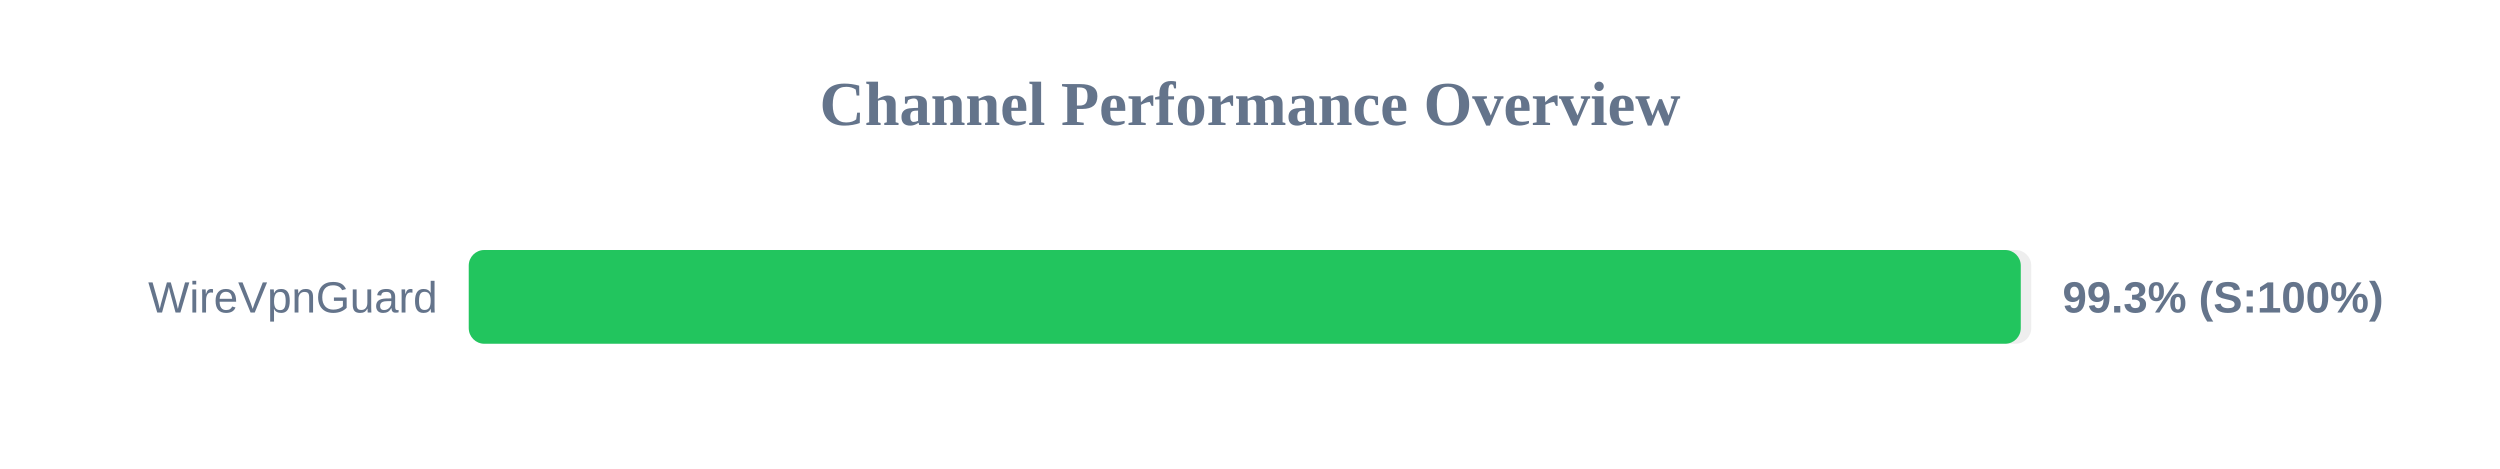
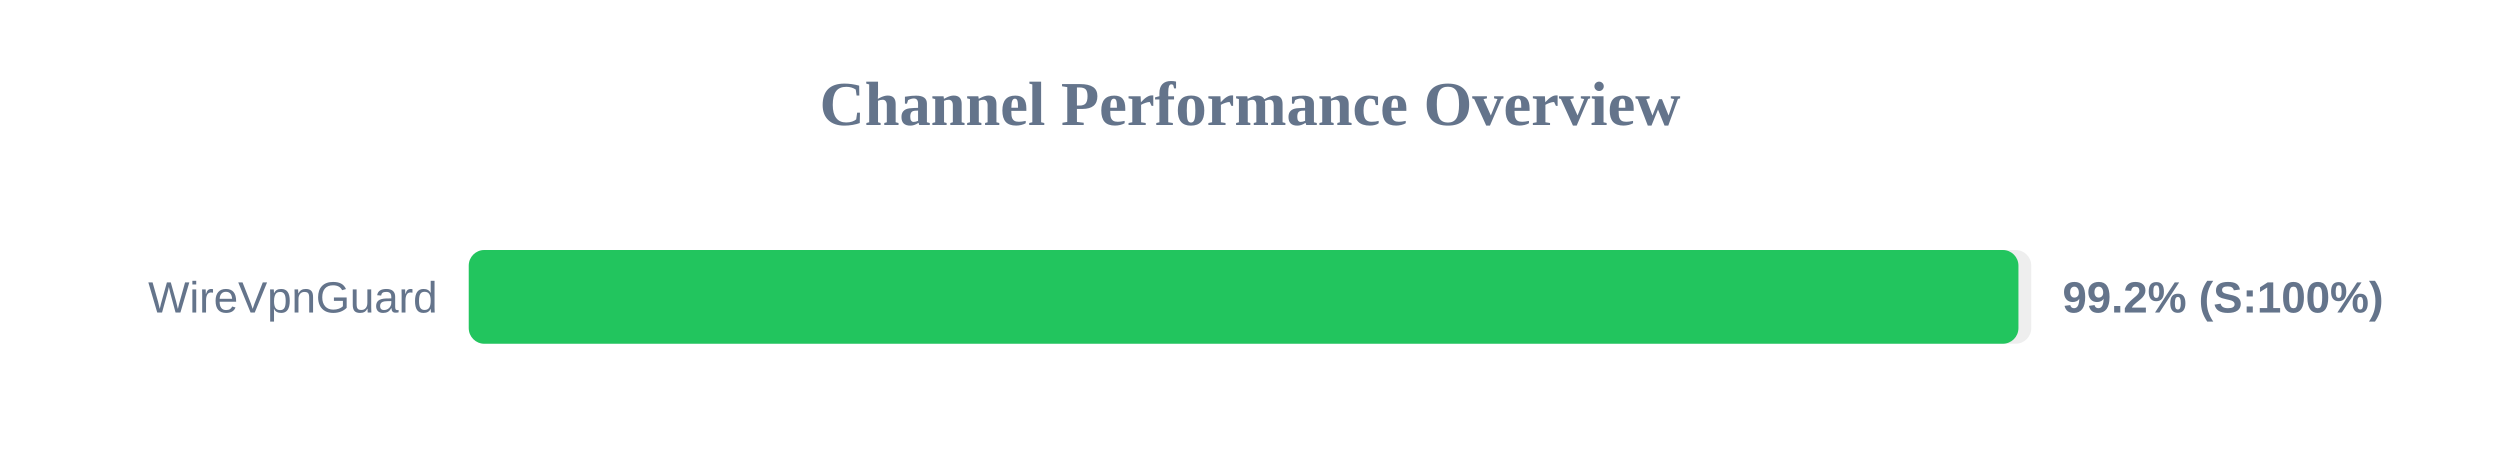
<svg xmlns="http://www.w3.org/2000/svg" width="800" height="150" version="1.1">
  <style>
        .row { font: 14px Arial; fill: #64748b; }
        .score { font: bold 14px Arial; fill: #64748b; }
    </style>
  <text x="400" y="40" text-anchor="middle" font-size="20px" font-weight="bold" fill="#64748b">Channel Performance Overview</text>
  <rect x="150" y="80" width="500" height="30" fill="#eee" rx="5" />
-   <rect x="150" y="80" width="496.65" height="30" fill="#22c55e" rx="5" />
+   <rect x="150" y="80" width="495.9" height="30" fill="#22c55e" rx="5" />
  <text x="140" y="100" text-anchor="end" class="row">WireVpnGuard</text>
-   <text x="660" y="100" text-anchor="start" class="score">99.3% (S:100%)</text>
+   <text x="660" y="100" text-anchor="start" class="score">99.2% (S:100%)</text>
</svg>
